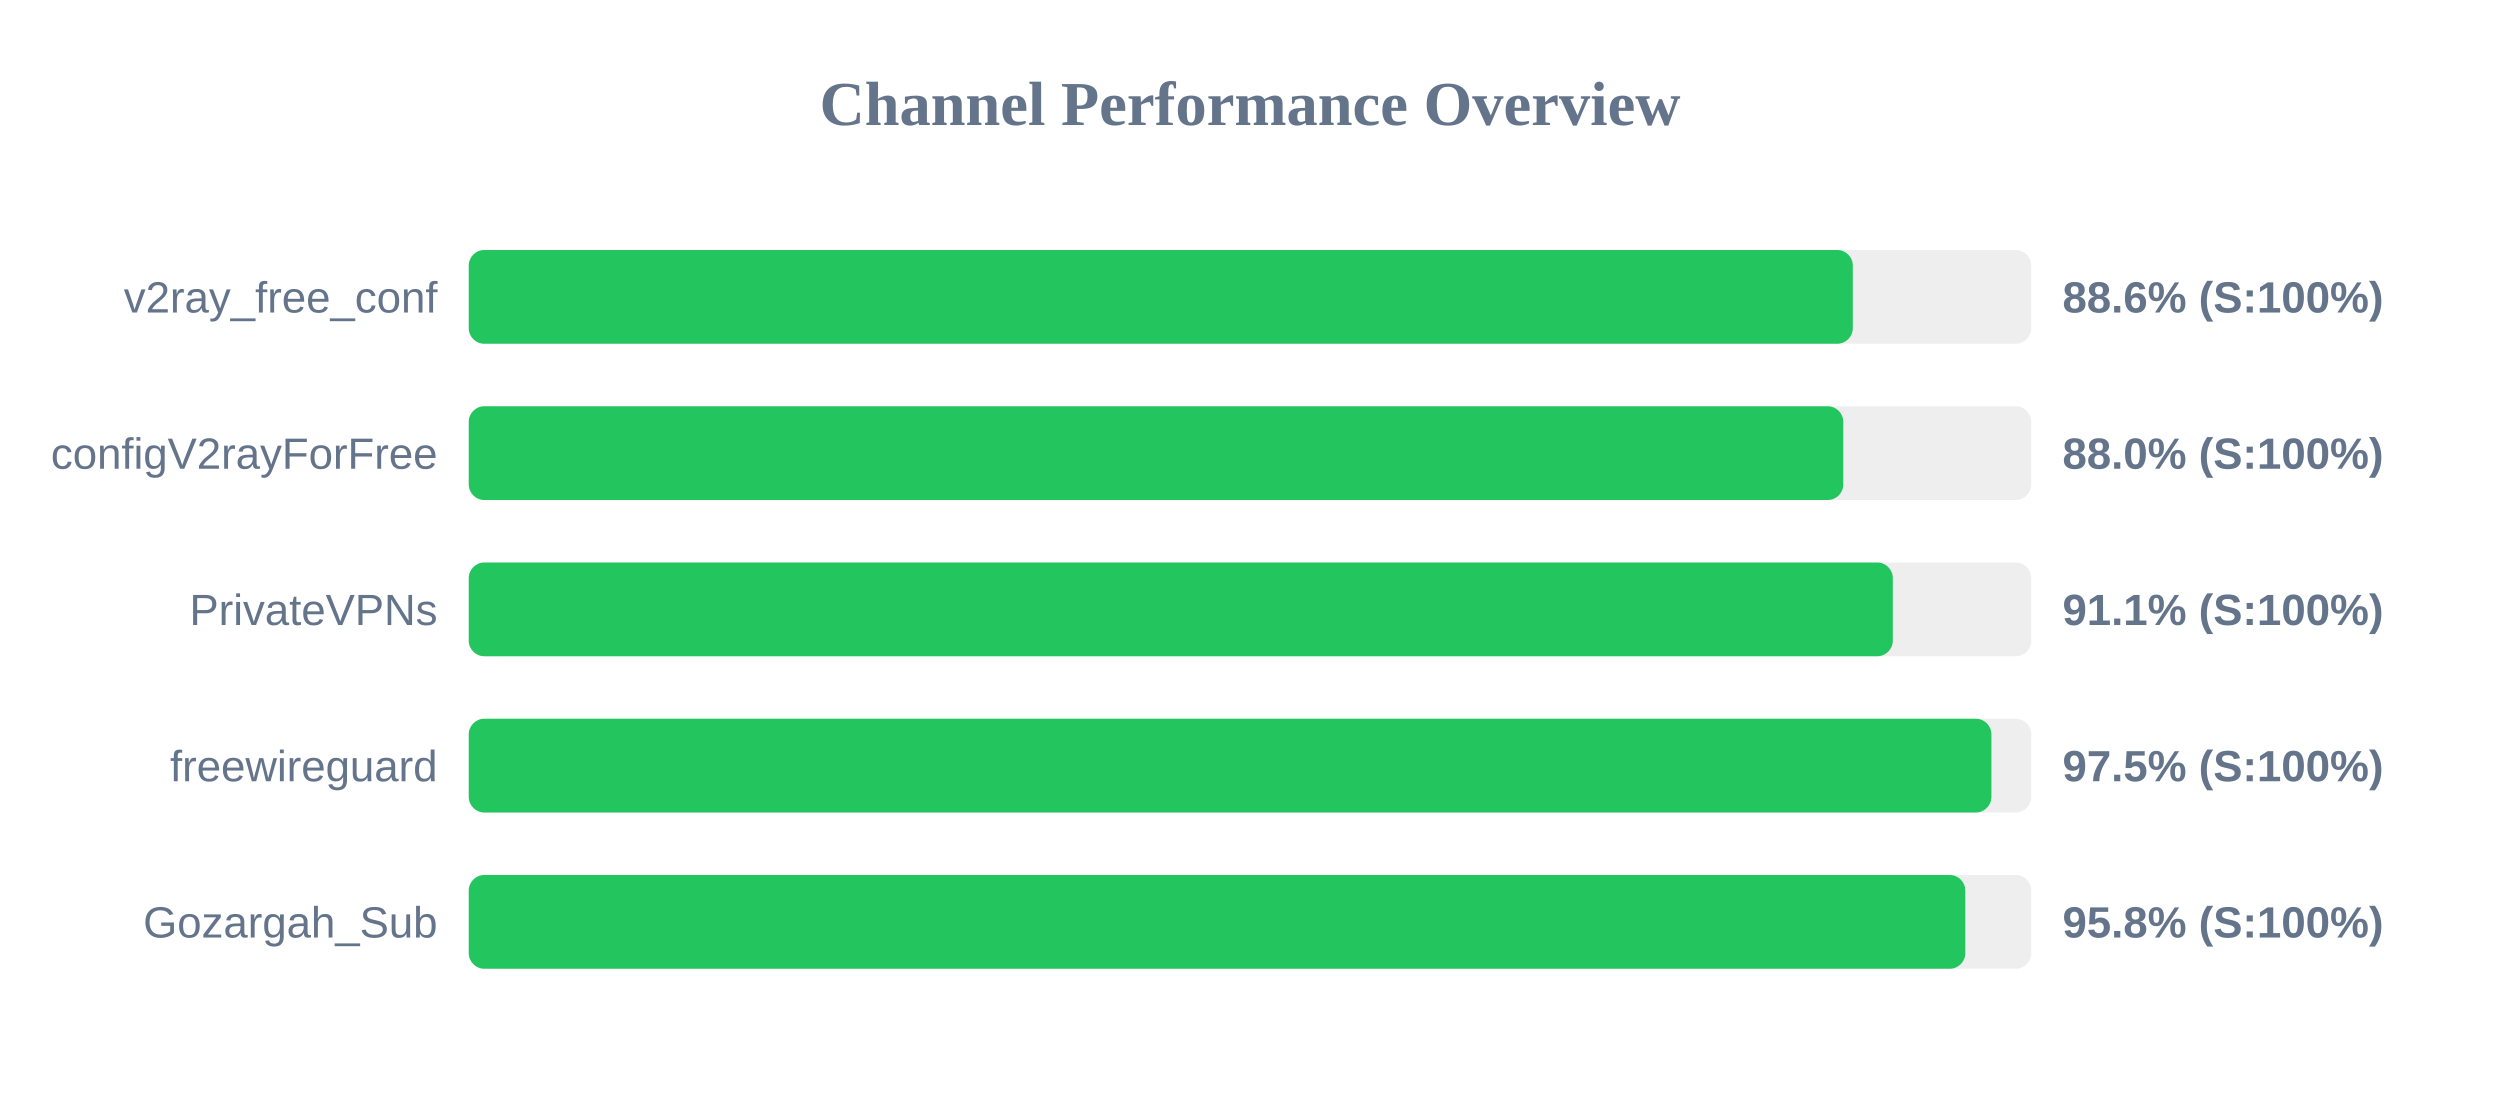
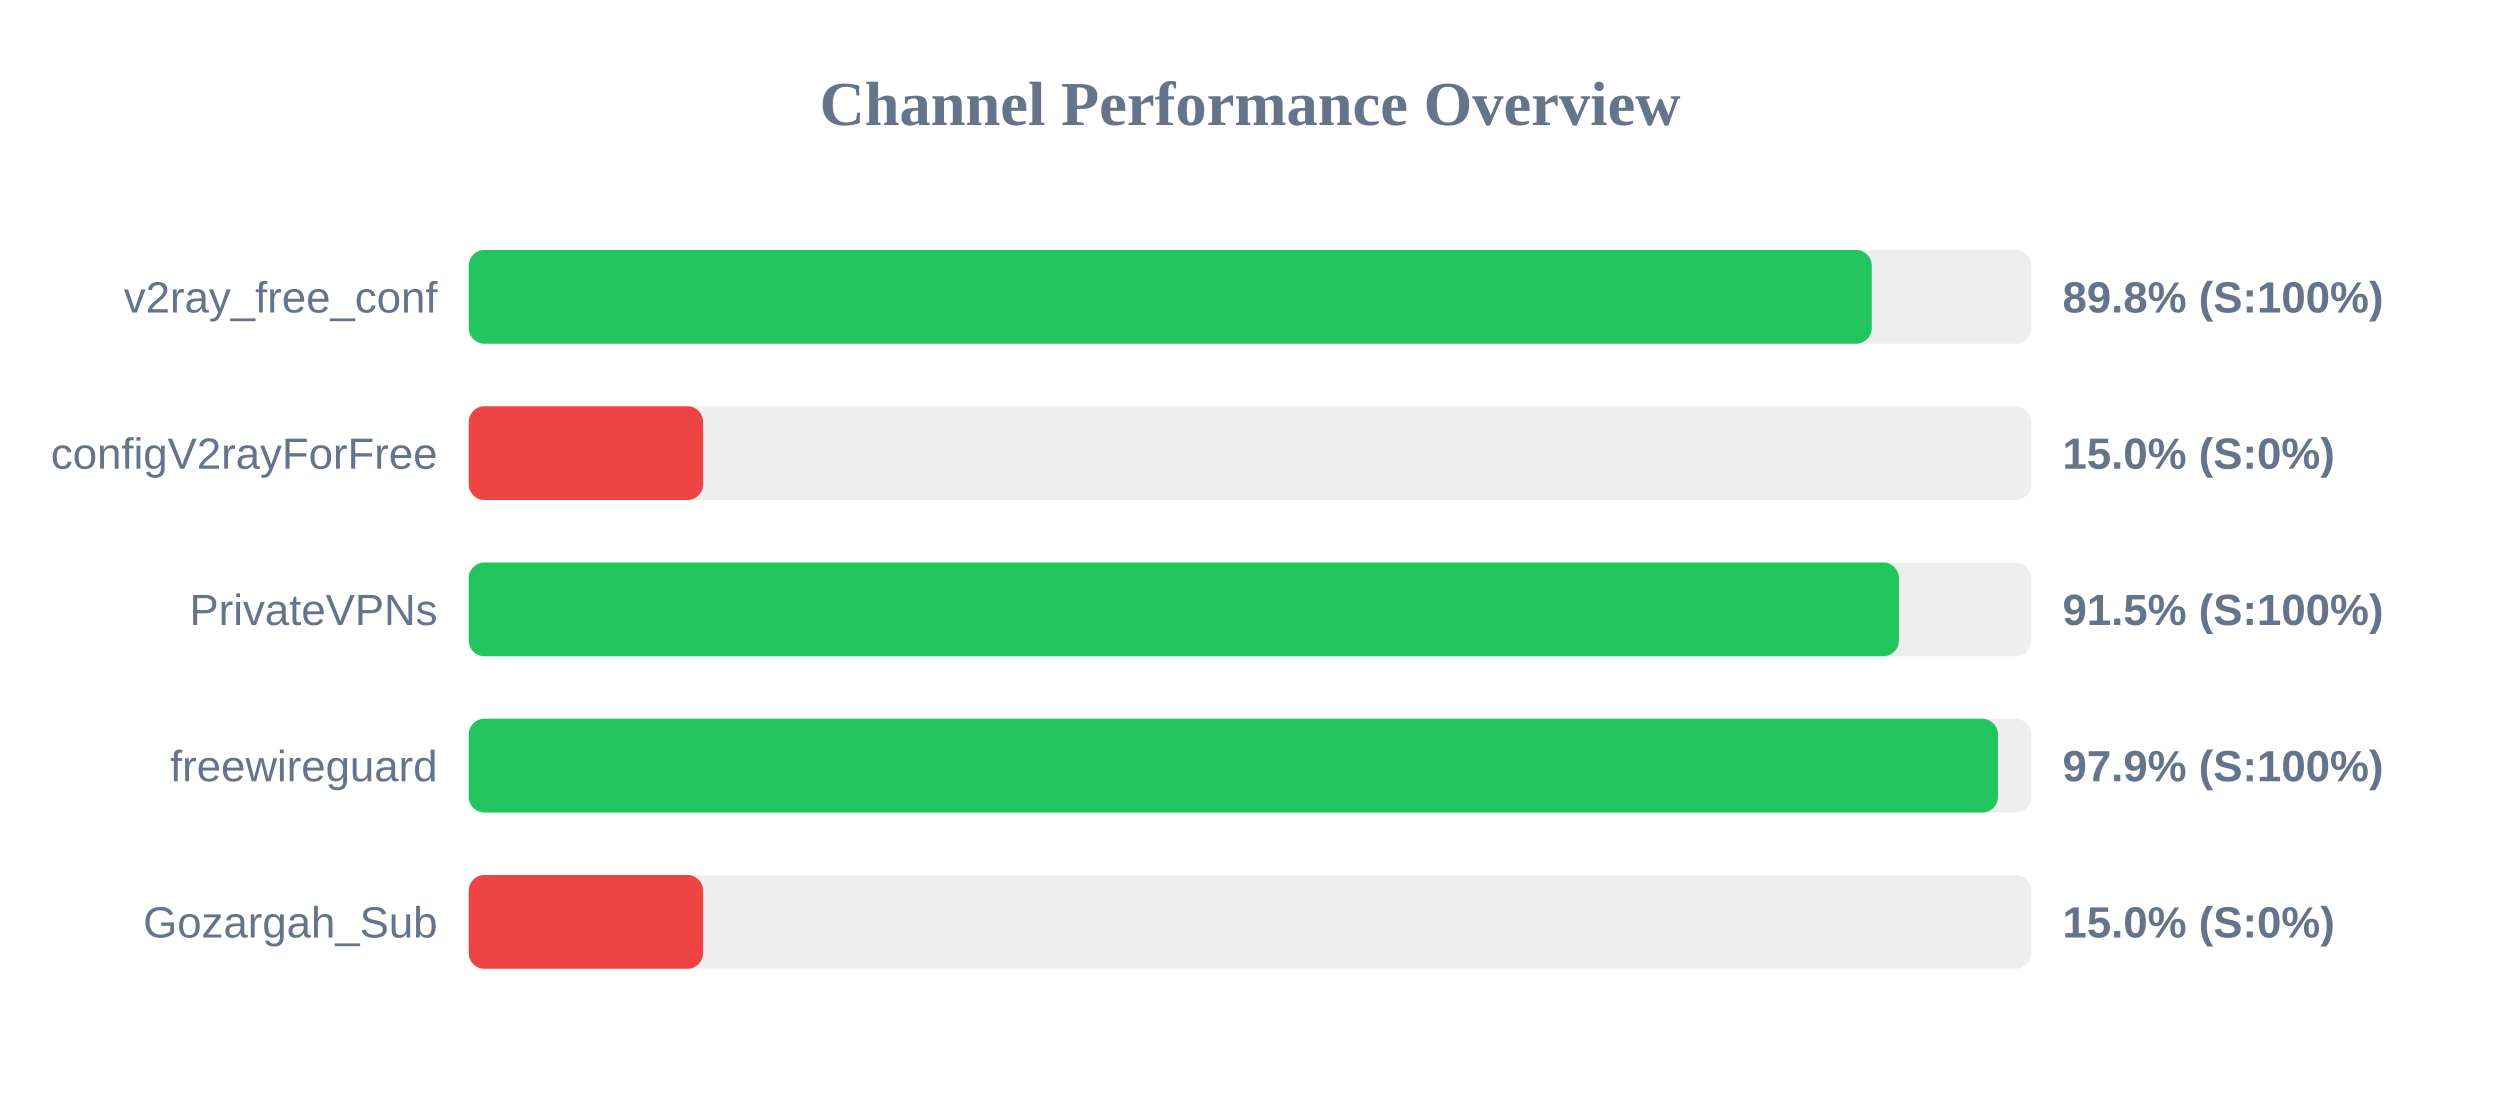
<svg xmlns="http://www.w3.org/2000/svg" width="800" height="350" version="1.1">
  <style>
        .row { font: 14px Arial; fill: #64748b; }
        .score { font: bold 14px Arial; fill: #64748b; }
    </style>
  <text x="400" y="40" text-anchor="middle" font-size="20px" font-weight="bold" fill="#64748b">Channel Performance Overview</text>
  <rect x="150" y="80" width="500" height="30" fill="#eee" rx="5" />
-   <rect x="150" y="80" width="442.9" height="30" fill="#22c55e" rx="5" />
+   <rect x="150" y="80" width="448.95" height="30" fill="#22c55e" rx="5" />
  <text x="140" y="100" text-anchor="end" class="row">v2ray_free_conf</text>
-   <text x="660" y="100" text-anchor="start" class="score">88.6% (S:100%)</text>
+   <text x="660" y="100" text-anchor="start" class="score">89.8% (S:100%)</text>
  <rect x="150" y="130" width="500" height="30" fill="#eee" rx="5" />
-   <rect x="150" y="130" width="439.85" height="30" fill="#22c55e" rx="5" />
+   <rect x="150" y="130" width="75.0" height="30" fill="#ef4444" rx="5" />
  <text x="140" y="150" text-anchor="end" class="row">configV2rayForFree</text>
-   <text x="660" y="150" text-anchor="start" class="score">88.0% (S:100%)</text>
+   <text x="660" y="150" text-anchor="start" class="score">15.0% (S:0%)</text>
  <rect x="150" y="180" width="500" height="30" fill="#eee" rx="5" />
-   <rect x="150" y="180" width="455.7" height="30" fill="#22c55e" rx="5" />
+   <rect x="150" y="180" width="457.65" height="30" fill="#22c55e" rx="5" />
  <text x="140" y="200" text-anchor="end" class="row">PrivateVPNs</text>
-   <text x="660" y="200" text-anchor="start" class="score">91.1% (S:100%)</text>
+   <text x="660" y="200" text-anchor="start" class="score">91.5% (S:100%)</text>
  <rect x="150" y="230" width="500" height="30" fill="#eee" rx="5" />
-   <rect x="150" y="230" width="487.25" height="30" fill="#22c55e" rx="5" />
+   <rect x="150" y="230" width="489.35" height="30" fill="#22c55e" rx="5" />
  <text x="140" y="250" text-anchor="end" class="row">freewireguard</text>
-   <text x="660" y="250" text-anchor="start" class="score">97.5% (S:100%)</text>
+   <text x="660" y="250" text-anchor="start" class="score">97.9% (S:100%)</text>
  <rect x="150" y="280" width="500" height="30" fill="#eee" rx="5" />
-   <rect x="150" y="280" width="478.9" height="30" fill="#22c55e" rx="5" />
+   <rect x="150" y="280" width="75.0" height="30" fill="#ef4444" rx="5" />
  <text x="140" y="300" text-anchor="end" class="row">Gozargah_Sub</text>
-   <text x="660" y="300" text-anchor="start" class="score">95.8% (S:100%)</text>
+   <text x="660" y="300" text-anchor="start" class="score">15.0% (S:0%)</text>
</svg>
